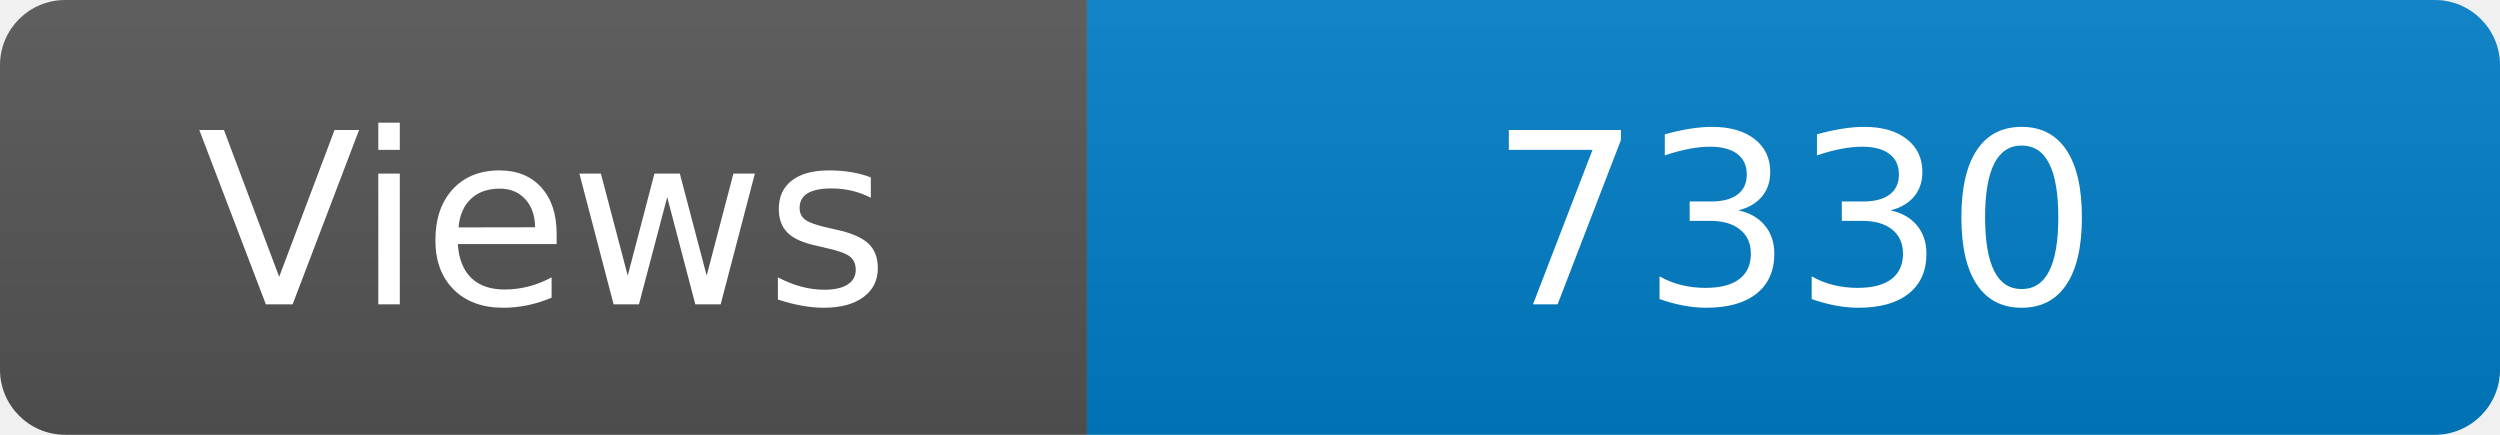
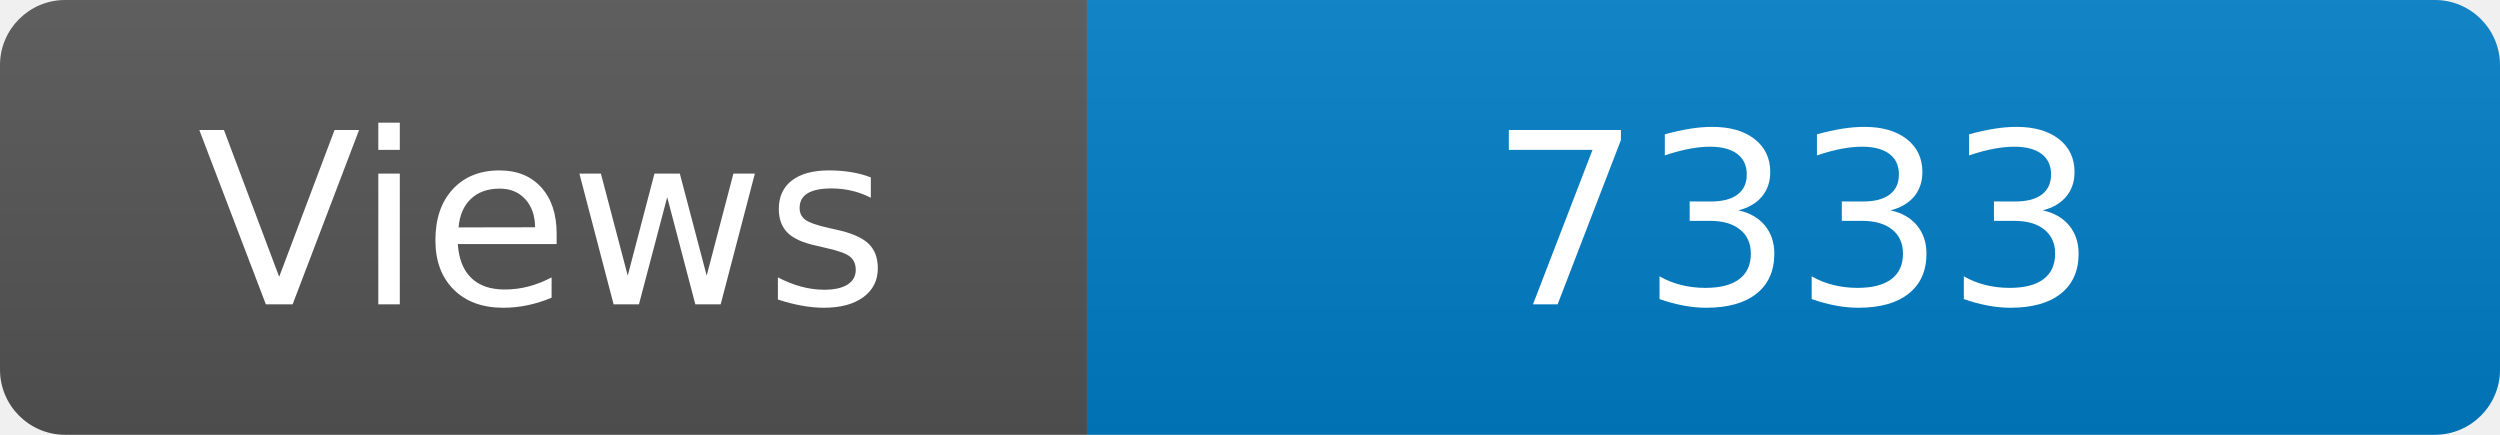
<svg xmlns="http://www.w3.org/2000/svg" width="115" height="20" role="img" aria-label="Maintained?: yes">
  <linearGradient id="s" x2="0" y2="100%">
    <stop offset="0" stop-color="#bbb" stop-opacity=".1" />
    <stop offset="1" stop-opacity=".1" />
  </linearGradient>
  <clipPath id="r">
    <rect width="115" height="20" rx="3" fill="#fff" />
  </clipPath>
  <g clip-path="url(#r)">
    <rect width="50" height="20" fill="#555" />
    <rect x="50" width="160" height="20" fill="#007ec6" />
    <rect width="115" height="20" fill="url(#s)" />
  </g>
  <g fill="#fff" text-anchor="middle" font-family="Verdana,Geneva,DejaVu Sans,sans-serif" font-size="110">
    <text x="250" y="140" transform="scale(.1)" fill="#fff">Views</text>
-     <text x="825" y="140" transform="scale(.1)" fill="#fff">7330</text>
+     <text x="825" y="140" transform="scale(.1)" fill="#fff">7333</text>
  </g>
</svg>
